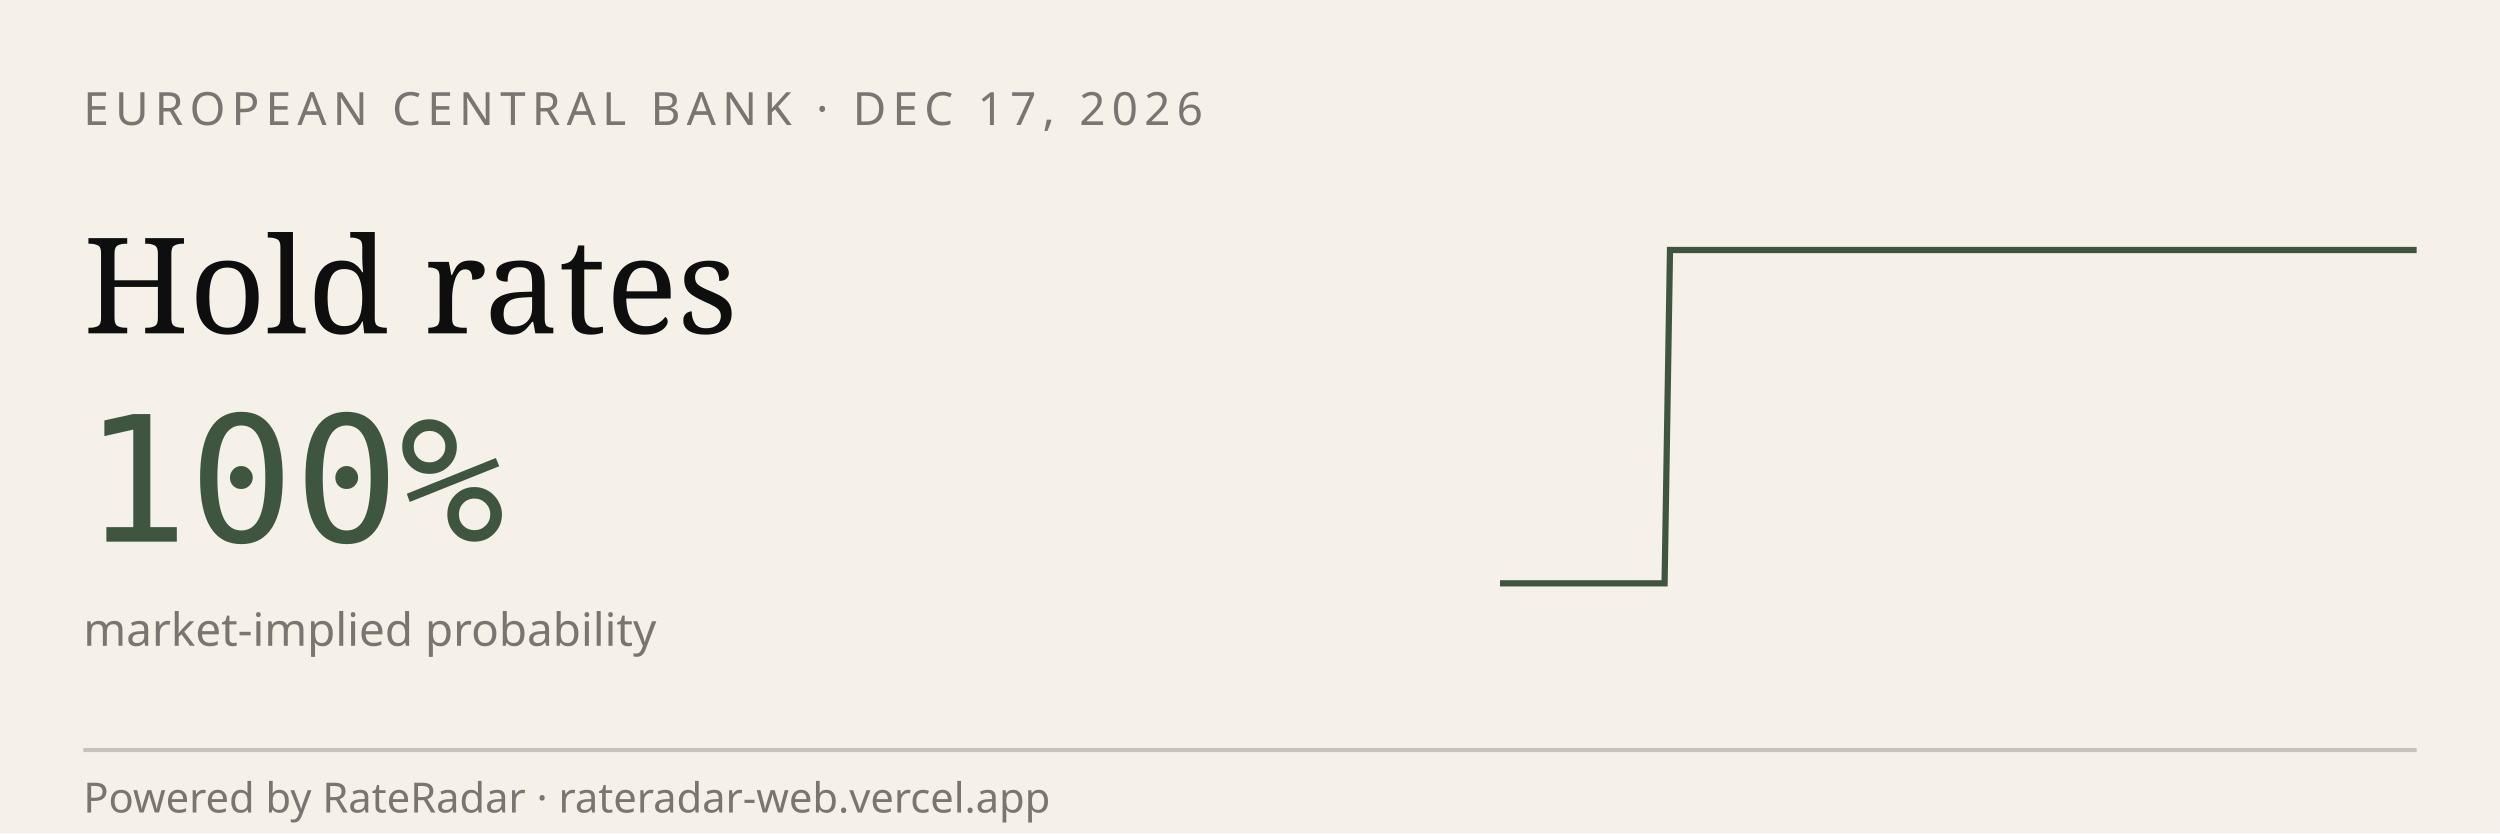
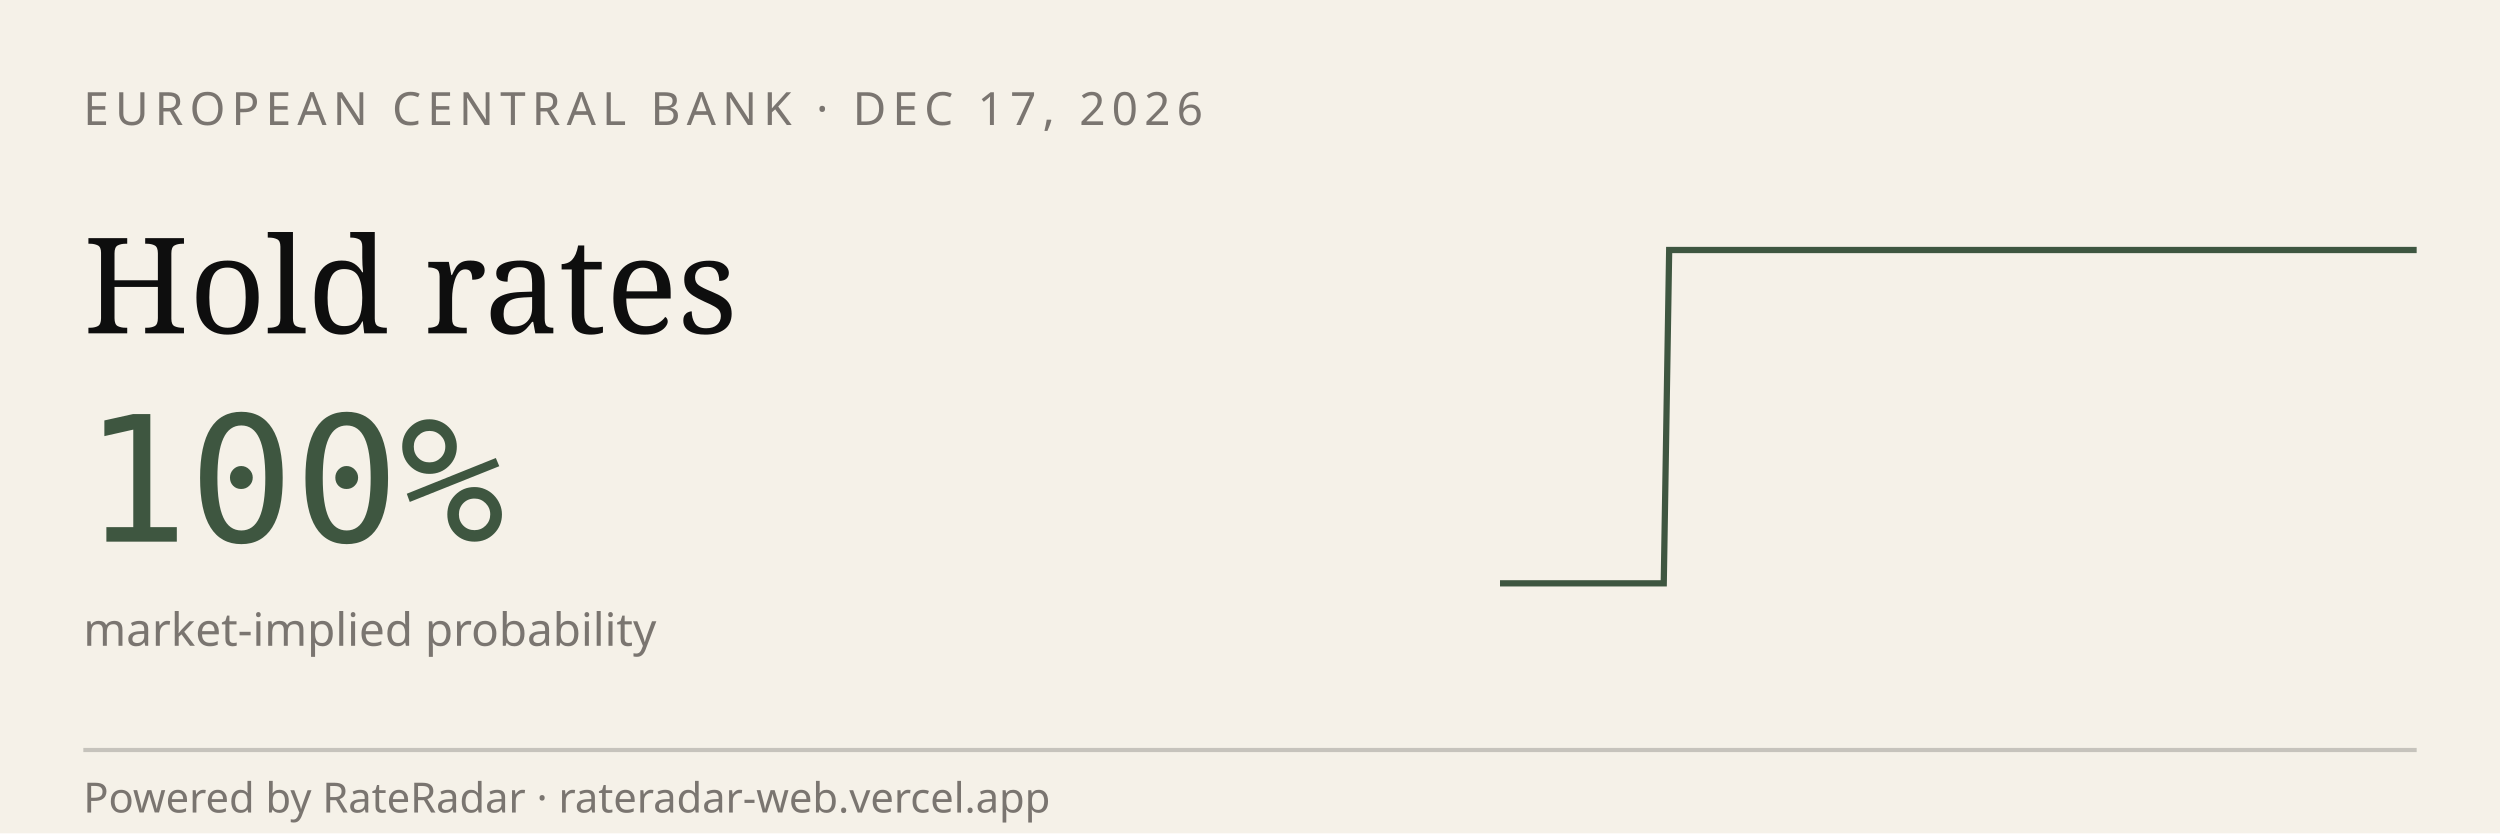
<svg xmlns="http://www.w3.org/2000/svg" viewBox="0 0 600 200" width="600" height="200" role="img" aria-label="RateRadar live odds for ECB 2026-12-17">
  <rect width="600" height="200" fill="#F5F1E8" />
  <text x="20" y="30" font-family="sans-serif" font-size="11" letter-spacing="1.5" fill="#7A7570">EUROPEAN CENTRAL BANK · DEC 17, 2026</text>
  <text x="20" y="80" font-family="Georgia, serif" font-size="32" fill="#0E0E0E">Hold rates</text>
  <text x="20" y="130" font-family="monospace" font-size="42" fill="#3E5640">100%</text>
  <text x="20" y="155" font-family="sans-serif" font-size="11" fill="#7A7570">market-implied probability</text>
-   <path d="M 360.0,140.0 L 361.3,140.0 L 362.6,140.0 L 364.0,140.0 L 365.3,140.0 L 366.6,140.0 L 367.9,140.0 L 369.2,140.0 L 370.5,140.0 L 371.9,140.0 L 373.2,140.0 L 374.5,140.0 L 375.8,140.0 L 377.1,140.0 L 378.4,140.0 L 379.8,140.0 L 381.1,140.0 L 382.4,140.0 L 383.7,140.0 L 385.0,140.0 L 386.3,140.0 L 387.7,140.0 L 389.0,140.0 L 390.3,140.0 L 391.6,140.0 L 392.9,140.0 L 394.3,140.0 L 395.6,140.0 L 396.9,140.0 L 398.2,140.0 L 399.5,140.0 L 400.8,60.0 L 402.2,60.0 L 403.5,60.0 L 404.8,60.0 L 406.1,60.0 L 407.4,60.0 L 408.7,60.0 L 410.1,60.0 L 411.4,60.0 L 412.7,60.0 L 414.0,60.0 L 415.3,60.0 L 416.6,60.0 L 418.0,60.0 L 419.3,60.0 L 420.6,60.0 L 421.9,60.0 L 423.2,60.0 L 424.6,60.0 L 425.9,60.0 L 427.2,60.0 L 428.5,60.0 L 429.8,60.0 L 431.1,60.0 L 432.5,60.0 L 433.8,60.0 L 435.1,60.0 L 436.4,60.0 L 437.7,60.0 L 439.0,60.0 L 440.4,60.0 L 441.7,60.0 L 443.0,60.0 L 444.3,60.0 L 445.6,60.0 L 446.9,60.0 L 448.3,60.0 L 449.6,60.0 L 450.9,60.0 L 452.2,60.0 L 453.5,60.0 L 454.9,60.0 L 456.2,60.0 L 457.5,60.0 L 458.8,60.0 L 460.1,60.0 L 461.4,60.0 L 462.8,60.0 L 464.1,60.0 L 465.4,60.0 L 466.7,60.0 L 468.0,60.0 L 469.3,60.0 L 470.7,60.0 L 472.0,60.0 L 473.3,60.0 L 474.6,60.0 L 475.9,60.0 L 477.2,60.0 L 478.6,60.0 L 479.9,60.0 L 481.2,60.0 L 482.5,60.0 L 483.8,60.0 L 485.1,60.0 L 486.5,60.0 L 487.8,60.0 L 489.1,60.0 L 490.4,60.0 L 491.7,60.0 L 493.1,60.0 L 494.4,60.0 L 495.7,60.0 L 497.0,60.0 L 498.3,60.0 L 499.6,60.0 L 501.0,60.0 L 502.3,60.0 L 503.6,60.0 L 504.9,60.0 L 506.2,60.0 L 507.5,60.0 L 508.9,60.0 L 510.2,60.0 L 511.5,60.0 L 512.8,60.0 L 514.1,60.0 L 515.4,60.0 L 516.8,60.0 L 518.1,60.0 L 519.4,60.0 L 520.7,60.0 L 522.0,60.0 L 523.4,60.0 L 524.7,60.0 L 526.0,60.0 L 527.3,60.0 L 528.6,60.0 L 529.9,60.0 L 531.3,60.0 L 532.6,60.0 L 533.9,60.0 L 535.2,60.0 L 536.5,60.0 L 537.8,60.0 L 539.2,60.0 L 540.5,60.0 L 541.8,60.0 L 543.1,60.0 L 544.4,60.0 L 545.7,60.0 L 547.1,60.0 L 548.4,60.0 L 549.7,60.0 L 551.0,60.0 L 552.3,60.0 L 553.7,60.0 L 555.0,60.0 L 556.3,60.0 L 557.6,60.0 L 558.9,60.0 L 560.2,60.0 L 561.6,60.0 L 562.9,60.0 L 564.2,60.0 L 565.5,60.0 L 566.8,60.0 L 568.1,60.0 L 569.5,60.0 L 570.8,60.0 L 572.1,60.0 L 573.4,60.0 L 574.7,60.0 L 576.0,60.0 L 577.4,60.0 L 578.7,60.0 L 580.0,60.0" stroke="#3E5640" stroke-width="1.5" fill="none" />
+   <path d="M 360.0,140.0 L 361.3,140.0 L 362.6,140.0 L 363.9,140.0 L 365.2,140.0 L 366.5,140.0 L 367.9,140.0 L 369.2,140.0 L 370.5,140.0 L 371.8,140.0 L 373.1,140.0 L 374.4,140.0 L 375.7,140.0 L 377.0,140.0 L 378.3,140.0 L 379.6,140.0 L 381.0,140.0 L 382.3,140.0 L 383.6,140.0 L 384.9,140.0 L 386.2,140.0 L 387.5,140.0 L 388.8,140.0 L 390.1,140.0 L 391.4,140.0 L 392.7,140.0 L 394.0,140.0 L 395.4,140.0 L 396.7,140.0 L 398.0,140.0 L 399.3,140.0 L 400.6,60.0 L 401.9,60.0 L 403.2,60.0 L 404.5,60.0 L 405.8,60.0 L 407.1,60.0 L 408.5,60.0 L 409.8,60.0 L 411.1,60.0 L 412.4,60.0 L 413.7,60.0 L 415.0,60.0 L 416.3,60.0 L 417.6,60.0 L 418.9,60.0 L 420.2,60.0 L 421.5,60.0 L 422.9,60.0 L 424.2,60.0 L 425.5,60.0 L 426.8,60.0 L 428.1,60.0 L 429.4,60.0 L 430.7,60.0 L 432.0,60.0 L 433.3,60.0 L 434.6,60.0 L 436.0,60.0 L 437.3,60.0 L 438.6,60.0 L 439.9,60.0 L 441.2,60.0 L 442.5,60.0 L 443.8,60.0 L 445.1,60.0 L 446.4,60.0 L 447.7,60.0 L 449.0,60.0 L 450.4,60.0 L 451.7,60.0 L 453.0,60.0 L 454.3,60.0 L 455.6,60.0 L 456.9,60.0 L 458.2,60.0 L 459.5,60.0 L 460.8,60.0 L 462.1,60.0 L 463.5,60.0 L 464.8,60.0 L 466.1,60.0 L 467.4,60.0 L 468.7,60.0 L 470.0,60.0 L 471.3,60.0 L 472.6,60.0 L 473.9,60.0 L 475.2,60.0 L 476.5,60.0 L 477.9,60.0 L 479.2,60.0 L 480.5,60.0 L 481.8,60.0 L 483.1,60.0 L 484.4,60.0 L 485.7,60.0 L 487.0,60.0 L 488.3,60.0 L 489.6,60.0 L 491.0,60.0 L 492.3,60.0 L 493.6,60.0 L 494.9,60.0 L 496.2,60.0 L 497.5,60.0 L 498.8,60.0 L 500.1,60.0 L 501.4,60.0 L 502.7,60.0 L 504.0,60.0 L 505.4,60.0 L 506.7,60.0 L 508.0,60.0 L 509.3,60.0 L 510.6,60.0 L 511.9,60.0 L 513.2,60.0 L 514.5,60.0 L 515.8,60.0 L 517.1,60.0 L 518.5,60.0 L 519.8,60.0 L 521.1,60.0 L 522.4,60.0 L 523.7,60.0 L 525.0,60.0 L 526.3,60.0 L 527.6,60.0 L 528.9,60.0 L 530.2,60.0 L 531.5,60.0 L 532.9,60.0 L 534.2,60.0 L 535.5,60.0 L 536.8,60.0 L 538.1,60.0 L 539.4,60.0 L 540.7,60.0 L 542.0,60.0 L 543.3,60.0 L 544.6,60.0 L 546.0,60.0 L 547.3,60.0 L 548.6,60.0 L 549.9,60.0 L 551.2,60.0 L 552.5,60.0 L 553.8,60.0 L 555.1,60.0 L 556.4,60.0 L 557.7,60.0 L 559.0,60.0 L 560.4,60.0 L 561.7,60.0 L 563.0,60.0 L 564.3,60.0 L 565.6,60.0 L 566.9,60.0 L 568.2,60.0 L 569.5,60.0 L 570.8,60.0 L 572.1,60.0 L 573.5,60.0 L 574.8,60.0 L 576.1,60.0 L 577.4,60.0 L 578.7,60.0 L 580.0,60.0" stroke="#3E5640" stroke-width="1.5" fill="none" />
  <line x1="20" y1="180" x2="580" y2="180" stroke="#0E0E0E33" />
  <text x="20" y="195" font-family="sans-serif" font-size="10" fill="#7A7570">Powered by RateRadar · rateradar-web.vercel.app</text>
</svg>
